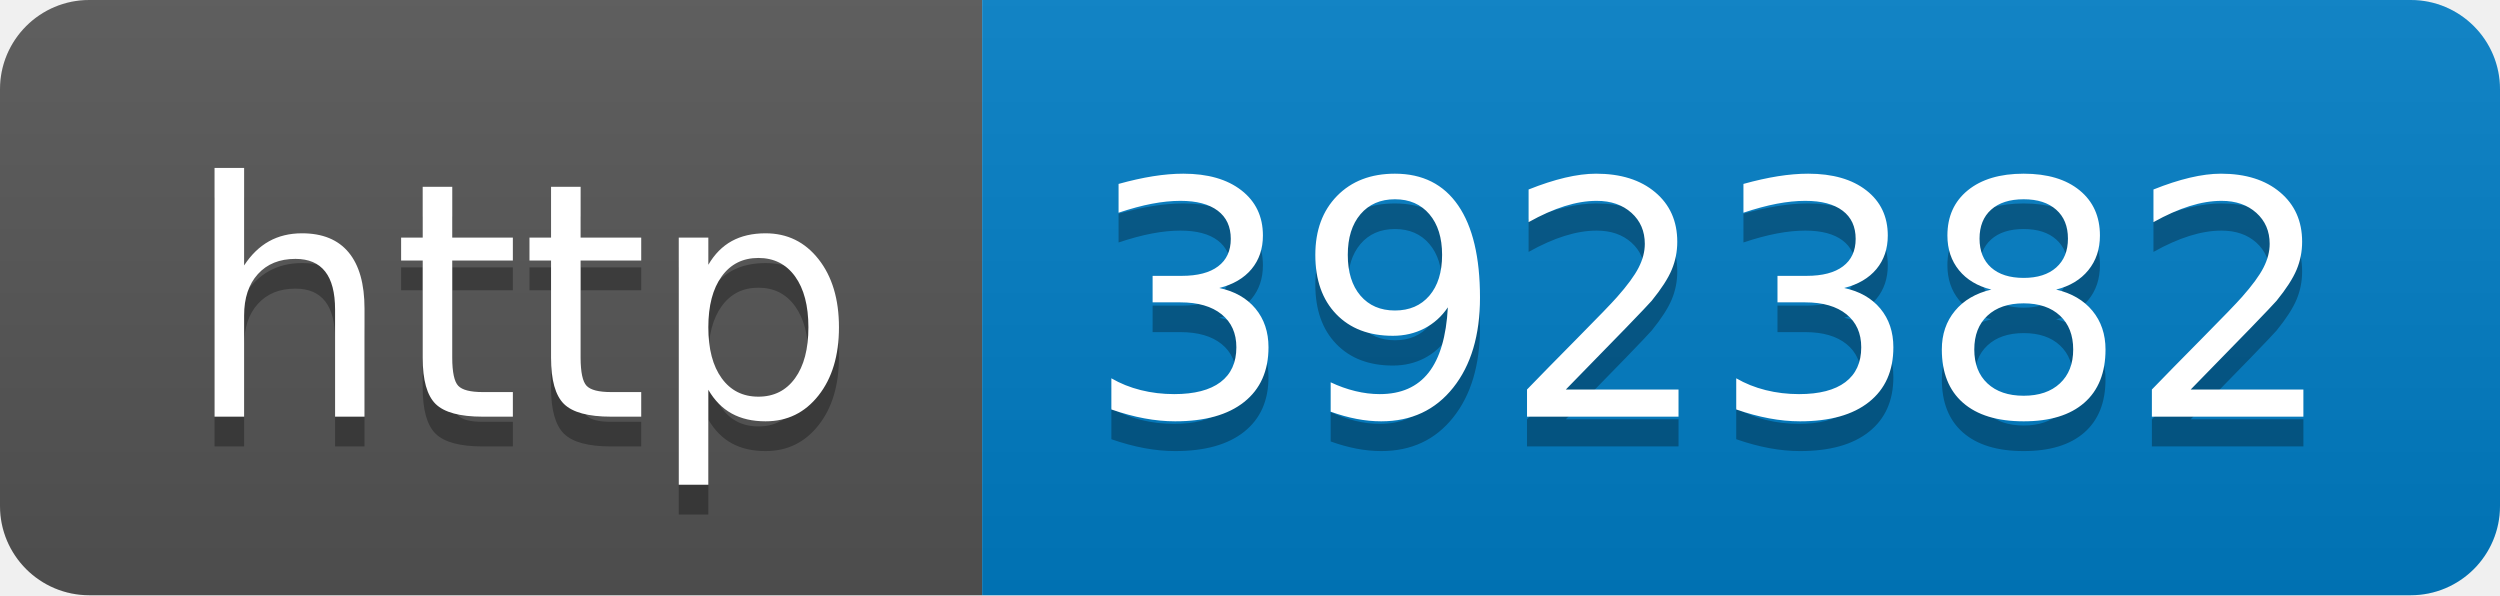
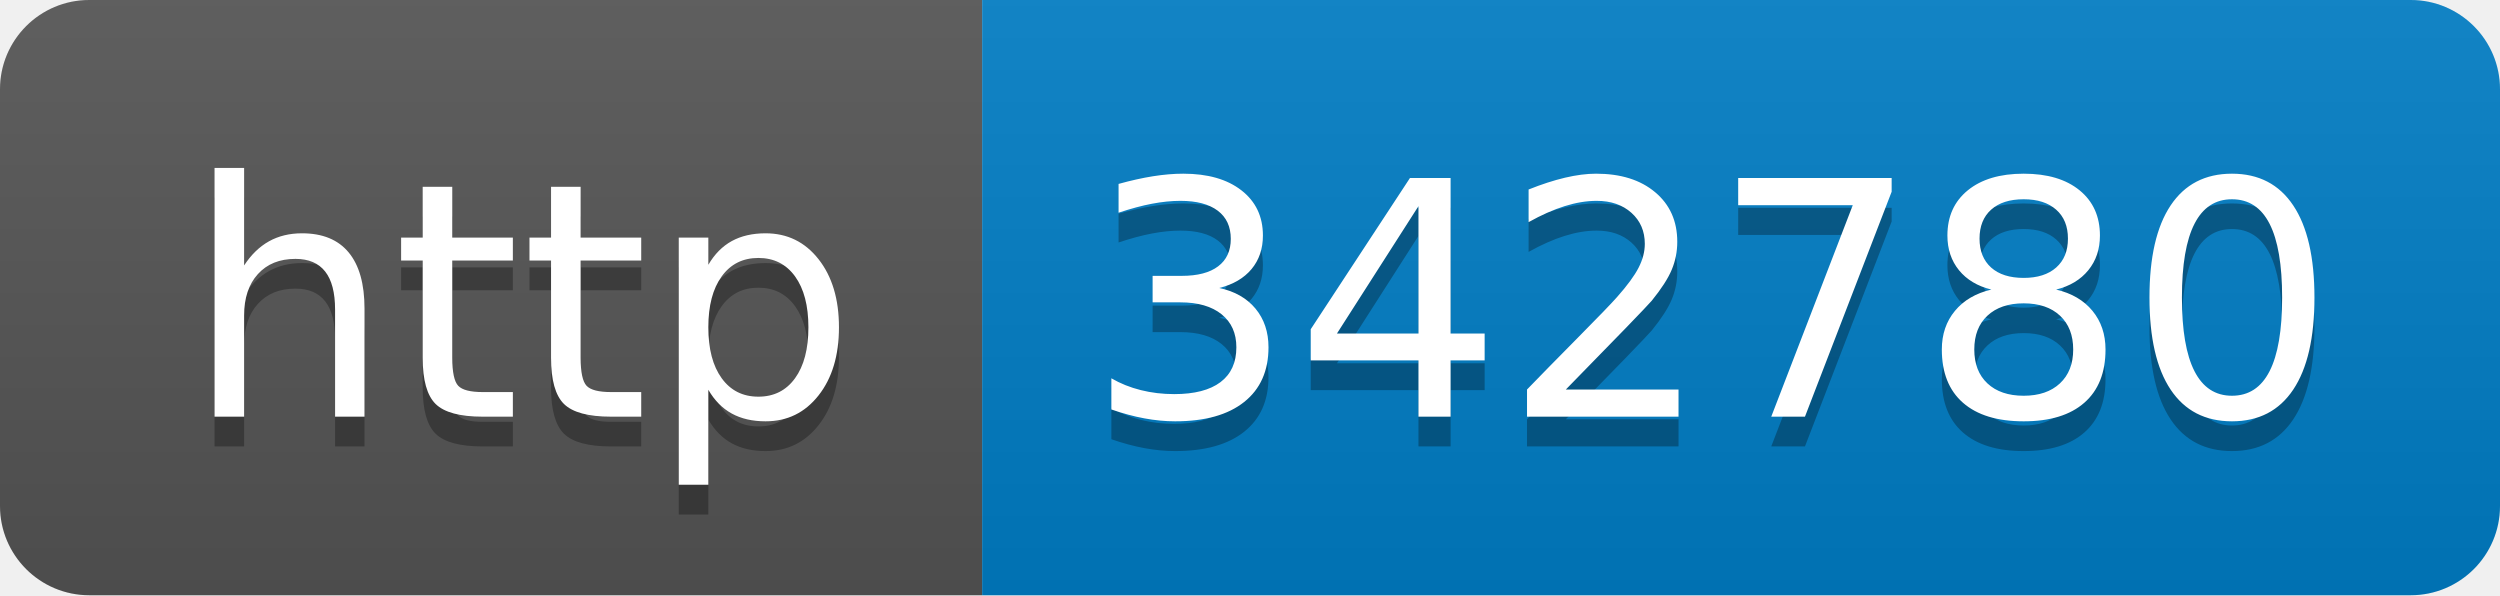
- <svg xmlns="http://www.w3.org/2000/svg" width="84" height="20" role="img" aria-label="http: 392382">
+ <svg xmlns="http://www.w3.org/2000/svg" width="84" height="20" role="img" aria-label="http: 342780">
  <linearGradient id="s" x2="0" y2="100%">
    <stop offset="0" stop-color="#bbb" stop-opacity=".1" />
    <stop offset="1" stop-opacity=".1" />
  </linearGradient>
  <clipPath id="r">
    <rect width="84" height="20" rx="3" fill="#fff" />
  </clipPath>
  <g clip-path="url(#r)">
    <rect width="33" height="20" fill="#555" />
    <rect x="33" width="51" height="20" fill="#007ec6" />
    <rect width="84" height="20" fill="url(#s)" />
  </g>
  <g fill="#fff" text-anchor="middle" font-family="Verdana,Geneva,DejaVu Sans,sans-serif" text-rendering="geometricPrecision" font-size="110">
    <text aria-hidden="true" x="175" y="150" fill="#010101" fill-opacity=".3" transform="scale(.1)" textLength="230">http</text>
    <text x="175" y="140" transform="scale(.1)" fill="#fff" textLength="230">http</text>
-     <text aria-hidden="true" x="575" y="150" fill="#010101" fill-opacity=".3" transform="scale(.1)" textLength="410">392382</text>
-     <text x="575" y="140" transform="scale(.1)" fill="#fff" textLength="410">392382</text>
+     <text aria-hidden="true" x="575" y="150" fill="#010101" fill-opacity=".3" transform="scale(.1)" textLength="410">342780</text>
+     <text x="575" y="140" transform="scale(.1)" fill="#fff" textLength="410">342780</text>
  </g>
</svg>
